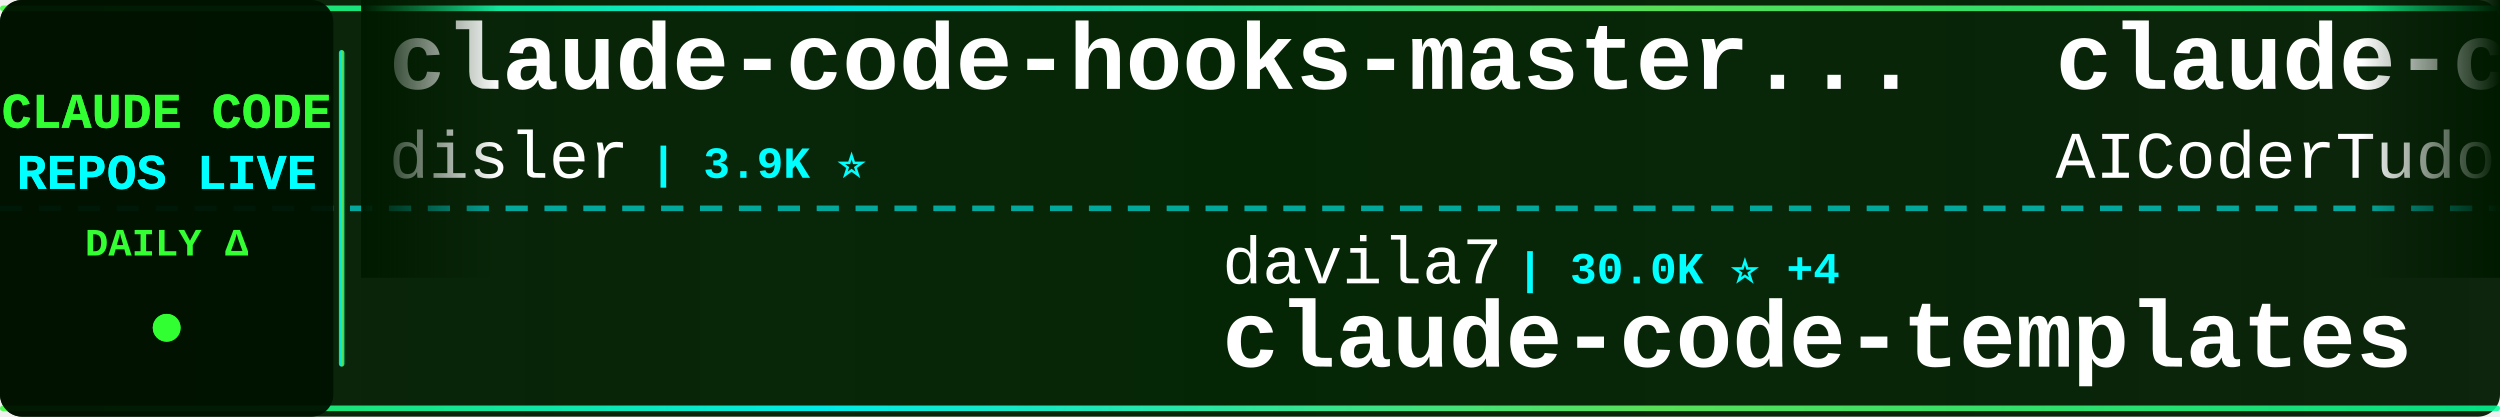
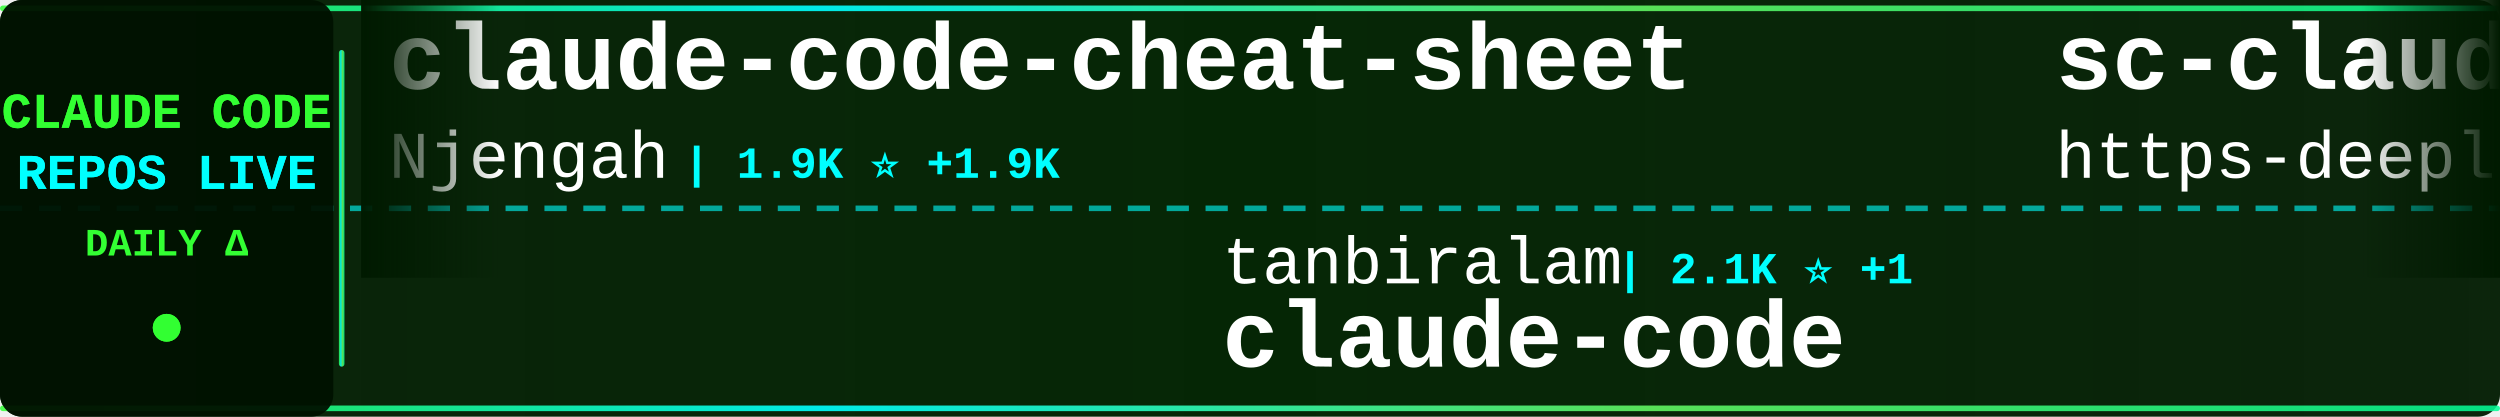
<svg xmlns="http://www.w3.org/2000/svg" width="900" height="150">
  <defs>
    <linearGradient id="tickerBg" x1="0%" y1="0%" x2="100%" y2="0%">
      <stop offset="0%" style="stop-color:#001a00;stop-opacity:0.95" />
      <stop offset="50%" style="stop-color:#002200;stop-opacity:0.98" />
      <stop offset="100%" style="stop-color:#001a00;stop-opacity:0.95" />
    </linearGradient>
    <linearGradient id="borderGrad" x1="0%" y1="0%" x2="100%" y2="0%">
      <stop offset="0%" style="stop-color:#33ff33;stop-opacity:0.85">
        <animate attributeName="stop-opacity" values="0.85;1;0.85" dur="2s" repeatCount="indefinite" />
      </stop>
      <stop offset="33%" style="stop-color:#00ffff;stop-opacity:0.9">
        <animate attributeName="stop-opacity" values="0.9;1;0.9" dur="2.2s" repeatCount="indefinite" />
      </stop>
      <stop offset="66%" style="stop-color:#66ff66;stop-opacity:0.85">
        <animate attributeName="stop-opacity" values="0.85;1;0.85" dur="1.8s" repeatCount="indefinite" />
      </stop>
      <stop offset="100%" style="stop-color:#00ff99;stop-opacity:0.85">
        <animate attributeName="stop-opacity" values="0.85;1;0.85" dur="2s" repeatCount="indefinite" />
      </stop>
    </linearGradient>
    <filter id="textGlow">
      <feGaussianBlur stdDeviation="0.1" result="coloredBlur" />
      <feMerge>
        <feMergeNode in="coloredBlur" />
        <feMergeNode in="SourceGraphic" />
      </feMerge>
    </filter>
    <filter id="metricGlow">
      <feGaussianBlur stdDeviation="0.2" result="coloredBlur" />
      <feMerge>
        <feMergeNode in="coloredBlur" />
        <feMergeNode in="SourceGraphic" />
      </feMerge>
    </filter>
    <linearGradient id="leftFade" x1="0%" y1="0%" x2="100%" y2="0%">
      <stop offset="0%" style="stop-color:#001a00;stop-opacity:1" />
      <stop offset="100%" style="stop-color:#001a00;stop-opacity:0" />
    </linearGradient>
    <linearGradient id="rightFade" x1="0%" y1="0%" x2="100%" y2="0%">
      <stop offset="0%" style="stop-color:#001a00;stop-opacity:0" />
      <stop offset="100%" style="stop-color:#001a00;stop-opacity:1" />
    </linearGradient>
  </defs>
  <rect width="900" height="150" fill="url(#tickerBg)" rx="8" />
  <rect x="0" y="2" width="900" height="2" fill="url(#borderGrad)" rx="1" />
  <rect x="0" y="146" width="900" height="2" fill="url(#borderGrad)" rx="1" />
  <line x1="0" y1="75" x2="900" y2="75" stroke="#00ffff" stroke-width="2" stroke-dasharray="8 6" opacity="0.6" />
  <rect x="0" y="0" width="120" height="150" fill="#001100" opacity="0.95" rx="8" />
  <text x="60" y="46" font-family="'Courier New', monospace" font-size="18" font-weight="bold" fill="#33ff33" text-anchor="middle" filter="url(#textGlow)">
    CLAUDE CODE
  </text>
  <text x="60" y="68" font-family="'Courier New', monospace" font-size="18" font-weight="bold" fill="#00ffff" text-anchor="middle" filter="url(#textGlow)">
    REPOS LIVE
  </text>
  <text x="60" y="92" font-family="'Courier New', monospace" font-size="14" font-weight="bold" fill="#33ff33" text-anchor="middle">
    DAILY Δ
  </text>
  <circle cx="60" cy="118" r="5" fill="#33ff33" filter="url(#metricGlow)">
    <animate attributeName="r" values="4;6;4" dur="1.5s" repeatCount="indefinite" />
    <animate attributeName="opacity" values="0.6;1;0.6" dur="1.5s" repeatCount="indefinite" />
  </circle>
  <rect x="122" y="18" width="2" height="114" fill="url(#borderGrad)" rx="1" />
  <clipPath id="tickerClip">
    <rect x="130" y="0" width="770" height="150" />
  </clipPath>
  <g clip-path="url(#tickerClip)">
    <g id="tickerItems">
      <animateTransform attributeName="transform" attributeType="XML" type="translate" from="0 0" to="-3000 0" dur="54s" repeatCount="indefinite" />
      <g transform="translate(0, 0)">
-         <text x="140" y="32" font-family="'Courier New', monospace" font-size="34" font-weight="bold" fill="#ffffff">claude-code-hooks-master...</text>
-         <text x="140" y="64" font-family="'Courier New', monospace" font-size="24" font-weight="normal" fill="#ffffff" opacity="1.0">disler</text>
-         <text x="234" y="64" font-family="'Courier New', monospace" font-size="16" font-weight="bold" fill="#00ffff"> | 3.9K ⭐</text>
+         <text x="140" y="32" font-family="'Courier New', monospace" font-size="34" font-weight="bold" fill="#ffffff">claude-code-cheat-sheet</text>
+         <text x="140" y="64" font-family="'Courier New', monospace" font-size="24" font-weight="normal" fill="#ffffff" opacity="1.0">Njengah</text>
+         <text x="246" y="64" font-family="'Courier New', monospace" font-size="16" font-weight="bold" fill="#00ffff"> | 1.9K ⭐ +1.9K</text>
      </g>
      <g transform="translate(300, 0)">
-         <text x="140" y="102" font-family="'Courier New', monospace" font-size="24" font-weight="normal" fill="#ffffff" opacity="1.0">davila7</text>
-         <text x="246" y="102" font-family="'Courier New', monospace" font-size="16" font-weight="bold" fill="#00ffff"> | 30.0K ⭐ +4</text>
-         <text x="140" y="132" font-family="'Courier New', monospace" font-size="34" font-weight="bold" fill="#ffffff">claude-code-templates</text>
+         <text x="140" y="102" font-family="'Courier New', monospace" font-size="24" font-weight="normal" fill="#ffffff" opacity="1.0">tanbiralam</text>
+         <text x="282" y="102" font-family="'Courier New', monospace" font-size="16" font-weight="bold" fill="#00ffff"> | 2.1K ⭐ +1</text>
+         <text x="140" y="132" font-family="'Courier New', monospace" font-size="34" font-weight="bold" fill="#ffffff">claude-code</text>
      </g>
      <g transform="translate(600, 0)">
-         <text x="140" y="32" font-family="'Courier New', monospace" font-size="34" font-weight="bold" fill="#ffffff">claude-code-tudou</text>
-         <text x="140" y="64" font-family="'Courier New', monospace" font-size="24" font-weight="normal" fill="#ffffff" opacity="1.0">AICoderTudou</text>
-         <text x="306" y="64" font-family="'Courier New', monospace" font-size="16" font-weight="bold" fill="#00ffff"> | 497 ⭐</text>
+         <text x="140" y="32" font-family="'Courier New', monospace" font-size="34" font-weight="bold" fill="#ffffff">sc-claude-code-files</text>
+         <text x="140" y="64" font-family="'Courier New', monospace" font-size="24" font-weight="normal" fill="#ffffff" opacity="1.0">https-deeplearning-ai</text>
+         <text x="414" y="64" font-family="'Courier New', monospace" font-size="16" font-weight="bold" fill="#00ffff"> | 536 ⭐</text>
      </g>
      <g transform="translate(900, 0)">
-         <text x="140" y="102" font-family="'Courier New', monospace" font-size="24" font-weight="normal" fill="#ffffff" opacity="1.0">Windy3f3f3f3f</text>
-         <text x="318" y="102" font-family="'Courier New', monospace" font-size="16" font-weight="bold" fill="#00ffff"> | 2.5K ⭐ +4</text>
-         <text x="140" y="132" font-family="'Courier New', monospace" font-size="34" font-weight="bold" fill="#ffffff">claude-code-from-scratch</text>
+         <text x="140" y="102" font-family="'Courier New', monospace" font-size="24" font-weight="normal" fill="#ffffff" opacity="1.0">LING71671</text>
+         <text x="270" y="102" font-family="'Courier New', monospace" font-size="16" font-weight="bold" fill="#00ffff"> | 929 ⭐</text>
+         <text x="140" y="132" font-family="'Courier New', monospace" font-size="34" font-weight="bold" fill="#ffffff">Open-ClaudeCode</text>
      </g>
      <g transform="translate(1200, 0)">
-         <text x="140" y="32" font-family="'Courier New', monospace" font-size="34" font-weight="bold" fill="#ffffff">claude-code-action</text>
-         <text x="140" y="64" font-family="'Courier New', monospace" font-size="24" font-weight="normal" fill="#ffffff" opacity="1.0">anthropics</text>
-         <text x="282" y="64" font-family="'Courier New', monospace" font-size="16" font-weight="bold" fill="#00ffff"> | 8.5K ⭐ +2</text>
+         <text x="140" y="32" font-family="'Courier New', monospace" font-size="34" font-weight="bold" fill="#ffffff">claude-code</text>
+         <text x="140" y="64" font-family="'Courier New', monospace" font-size="24" font-weight="normal" fill="#ffffff" opacity="1.0">Onewon</text>
+         <text x="234" y="64" font-family="'Courier New', monospace" font-size="16" font-weight="bold" fill="#00ffff"> | 180 ⭐</text>
      </g>
      <g transform="translate(1500, 0)">
-         <text x="140" y="102" font-family="'Courier New', monospace" font-size="24" font-weight="normal" fill="#ffffff" opacity="1.0">AprilNEA</text>
-         <text x="258" y="102" font-family="'Courier New', monospace" font-size="16" font-weight="bold" fill="#00ffff"> | 392 ⭐</text>
-         <text x="140" y="132" font-family="'Courier New', monospace" font-size="34" font-weight="bold" fill="#ffffff">claude-code-source</text>
+         <text x="140" y="102" font-family="'Courier New', monospace" font-size="24" font-weight="normal" fill="#ffffff" opacity="1.0">oboard</text>
+         <text x="234" y="102" font-family="'Courier New', monospace" font-size="16" font-weight="bold" fill="#00ffff"> | 3.3K ⭐</text>
+         <text x="140" y="132" font-family="'Courier New', monospace" font-size="34" font-weight="bold" fill="#ffffff">claude-code-rev</text>
      </g>
      <g transform="translate(1800, 0)">
-         <text x="140" y="32" font-family="'Courier New', monospace" font-size="34" font-weight="bold" fill="#ffffff">claude-code-guide</text>
-         <text x="140" y="64" font-family="'Courier New', monospace" font-size="24" font-weight="normal" fill="#ffffff" opacity="1.0">Cranot</text>
-         <text x="234" y="64" font-family="'Courier New', monospace" font-size="16" font-weight="bold" fill="#00ffff"> | 2.9K ⭐</text>
+         <text x="140" y="32" font-family="'Courier New', monospace" font-size="34" font-weight="bold" fill="#ffffff">ECC</text>
+         <text x="140" y="64" font-family="'Courier New', monospace" font-size="24" font-weight="normal" fill="#ffffff" opacity="1.0">affaan-m</text>
+         <text x="258" y="64" font-family="'Courier New', monospace" font-size="16" font-weight="bold" fill="#00ffff"> | 235.3K ⭐ +152</text>
      </g>
      <g transform="translate(2100, 0)">
-         <text x="140" y="102" font-family="'Courier New', monospace" font-size="24" font-weight="normal" fill="#ffffff" opacity="1.0">guanshan</text>
-         <text x="258" y="102" font-family="'Courier New', monospace" font-size="16" font-weight="bold" fill="#00ffff"> | 61 ⭐</text>
-         <text x="140" y="132" font-family="'Courier New', monospace" font-size="34" font-weight="bold" fill="#ffffff">ClaudeCode</text>
+         <text x="140" y="102" font-family="'Courier New', monospace" font-size="24" font-weight="normal" fill="#ffffff" opacity="1.0">777genius</text>
+         <text x="270" y="102" font-family="'Courier New', monospace" font-size="16" font-weight="bold" fill="#00ffff"> | 922 ⭐</text>
+         <text x="140" y="132" font-family="'Courier New', monospace" font-size="34" font-weight="bold" fill="#ffffff">claude-code-source-code</text>
      </g>
      <g transform="translate(2400, 0)">
-         <text x="140" y="32" font-family="'Courier New', monospace" font-size="34" font-weight="bold" fill="#ffffff">claude-code</text>
-         <text x="140" y="64" font-family="'Courier New', monospace" font-size="24" font-weight="normal" fill="#ffffff" opacity="1.0">yasasbanukaofficial</text>
-         <text x="390" y="64" font-family="'Courier New', monospace" font-size="16" font-weight="bold" fill="#00ffff"> | 3.9K ⭐ +2</text>
+         <text x="140" y="32" font-family="'Courier New', monospace" font-size="34" font-weight="bold" fill="#ffffff">oh-my-claudecode</text>
+         <text x="140" y="64" font-family="'Courier New', monospace" font-size="24" font-weight="normal" fill="#ffffff" opacity="1.0">Yeachan-Heo</text>
+         <text x="294" y="64" font-family="'Courier New', monospace" font-size="16" font-weight="bold" fill="#00ffff"> | 38.2K ⭐ +1</text>
      </g>
      <g transform="translate(2700, 0)">
-         <text x="140" y="102" font-family="'Courier New', monospace" font-size="24" font-weight="normal" fill="#ffffff" opacity="1.0">Pimzino</text>
-         <text x="246" y="102" font-family="'Courier New', monospace" font-size="16" font-weight="bold" fill="#00ffff"> | 3.8K ⭐</text>
-         <text x="140" y="132" font-family="'Courier New', monospace" font-size="34" font-weight="bold" fill="#ffffff">claude-code-spec-workflo...</text>
+         <text x="140" y="102" font-family="'Courier New', monospace" font-size="24" font-weight="normal" fill="#ffffff" opacity="1.0">Windy3f3f3f3f</text>
+         <text x="318" y="102" font-family="'Courier New', monospace" font-size="16" font-weight="bold" fill="#00ffff"> | 3.3K ⭐ +6</text>
+         <text x="140" y="132" font-family="'Courier New', monospace" font-size="34" font-weight="bold" fill="#ffffff">how-claude-code-works</text>
      </g>
      <g transform="translate(3000, 0)">
-         <text x="140" y="32" font-family="'Courier New', monospace" font-size="34" font-weight="bold" fill="#ffffff">claude-code-hooks-master...</text>
-         <text x="140" y="64" font-family="'Courier New', monospace" font-size="24" font-weight="normal" fill="#ffffff" opacity="1.0">disler</text>
-         <text x="234" y="64" font-family="'Courier New', monospace" font-size="16" font-weight="bold" fill="#00ffff"> | 3.9K ⭐</text>
+         <text x="140" y="32" font-family="'Courier New', monospace" font-size="34" font-weight="bold" fill="#ffffff">claude-code-cheat-sheet</text>
+         <text x="140" y="64" font-family="'Courier New', monospace" font-size="24" font-weight="normal" fill="#ffffff" opacity="1.0">Njengah</text>
+         <text x="246" y="64" font-family="'Courier New', monospace" font-size="16" font-weight="bold" fill="#00ffff"> | 1.9K ⭐ +1.9K</text>
      </g>
      <g transform="translate(3300, 0)">
-         <text x="140" y="102" font-family="'Courier New', monospace" font-size="24" font-weight="normal" fill="#ffffff" opacity="1.0">davila7</text>
-         <text x="246" y="102" font-family="'Courier New', monospace" font-size="16" font-weight="bold" fill="#00ffff"> | 30.0K ⭐ +4</text>
-         <text x="140" y="132" font-family="'Courier New', monospace" font-size="34" font-weight="bold" fill="#ffffff">claude-code-templates</text>
+         <text x="140" y="102" font-family="'Courier New', monospace" font-size="24" font-weight="normal" fill="#ffffff" opacity="1.0">tanbiralam</text>
+         <text x="282" y="102" font-family="'Courier New', monospace" font-size="16" font-weight="bold" fill="#00ffff"> | 2.1K ⭐ +1</text>
+         <text x="140" y="132" font-family="'Courier New', monospace" font-size="34" font-weight="bold" fill="#ffffff">claude-code</text>
      </g>
      <g transform="translate(3600, 0)">
-         <text x="140" y="32" font-family="'Courier New', monospace" font-size="34" font-weight="bold" fill="#ffffff">claude-code-tudou</text>
-         <text x="140" y="64" font-family="'Courier New', monospace" font-size="24" font-weight="normal" fill="#ffffff" opacity="1.0">AICoderTudou</text>
-         <text x="306" y="64" font-family="'Courier New', monospace" font-size="16" font-weight="bold" fill="#00ffff"> | 497 ⭐</text>
+         <text x="140" y="32" font-family="'Courier New', monospace" font-size="34" font-weight="bold" fill="#ffffff">sc-claude-code-files</text>
+         <text x="140" y="64" font-family="'Courier New', monospace" font-size="24" font-weight="normal" fill="#ffffff" opacity="1.0">https-deeplearning-ai</text>
+         <text x="414" y="64" font-family="'Courier New', monospace" font-size="16" font-weight="bold" fill="#00ffff"> | 536 ⭐</text>
      </g>
      <g transform="translate(3900, 0)">
-         <text x="140" y="102" font-family="'Courier New', monospace" font-size="24" font-weight="normal" fill="#ffffff" opacity="1.0">Windy3f3f3f3f</text>
-         <text x="318" y="102" font-family="'Courier New', monospace" font-size="16" font-weight="bold" fill="#00ffff"> | 2.5K ⭐ +4</text>
-         <text x="140" y="132" font-family="'Courier New', monospace" font-size="34" font-weight="bold" fill="#ffffff">claude-code-from-scratch</text>
+         <text x="140" y="102" font-family="'Courier New', monospace" font-size="24" font-weight="normal" fill="#ffffff" opacity="1.0">LING71671</text>
+         <text x="270" y="102" font-family="'Courier New', monospace" font-size="16" font-weight="bold" fill="#00ffff"> | 929 ⭐</text>
+         <text x="140" y="132" font-family="'Courier New', monospace" font-size="34" font-weight="bold" fill="#ffffff">Open-ClaudeCode</text>
      </g>
    </g>
  </g>
  <rect x="130" y="0" width="50" height="100" fill="url(#leftFade)" />
  <rect x="850" y="0" width="50" height="100" fill="url(#rightFade)" />
</svg>
